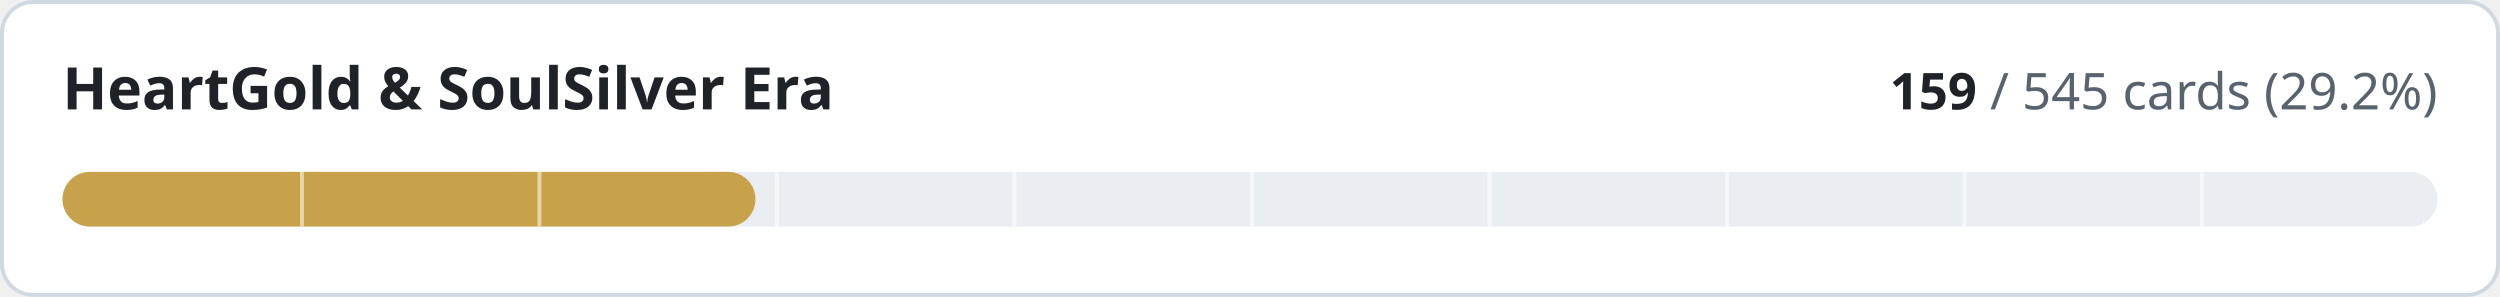
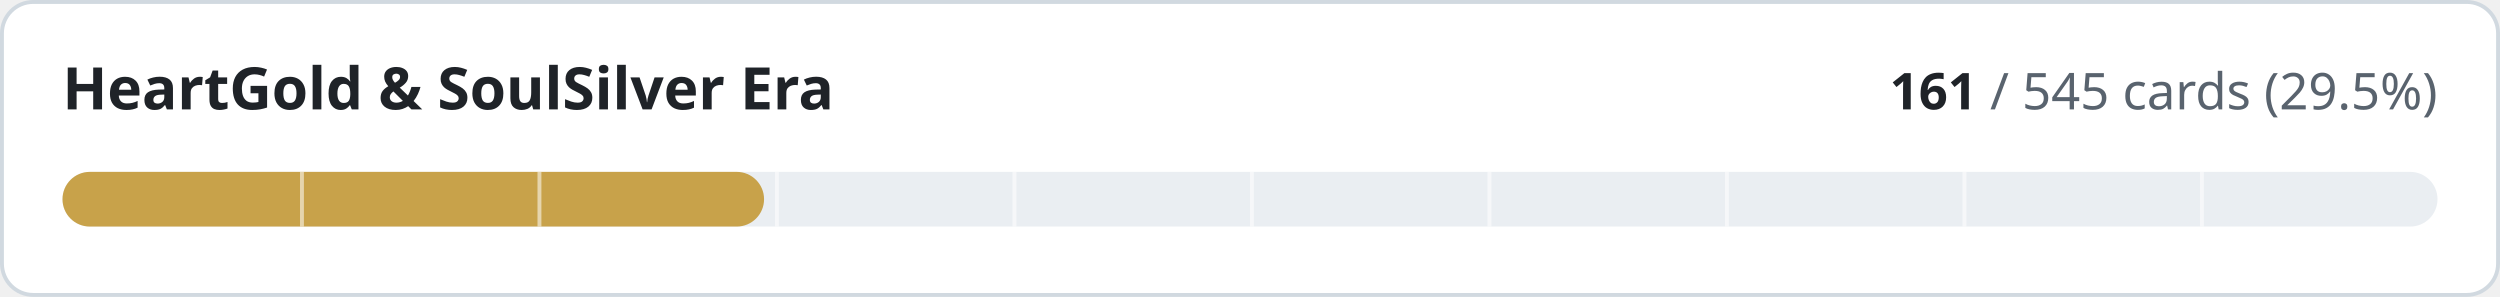
- <svg xmlns="http://www.w3.org/2000/svg" width="640" height="76" viewBox="0 0 640 76" role="img" aria-label="HeartGold &amp; SoulSilver Era: 159 of 545 cards implemented">
+ <svg xmlns="http://www.w3.org/2000/svg" width="640" height="76" viewBox="0 0 640 76" role="img" aria-label="HeartGold &amp; SoulSilver Era: 161 of 545 cards implemented">
  <style>
.t{fill:#1f2328}.m{fill:#59636e}.trk{fill:#eaeef2}.bd{stroke:#d1d9e0}.bg{fill:#ffffff}
@media (prefers-color-scheme:dark){.t{fill:#f0f6fc}.m{fill:#9198a1}.trk{fill:#262c36}.bd{stroke:#3d444d}.bg{fill:#0d1117}}
text{font-family:-apple-system,BlinkMacSystemFont,'Segoe UI','Noto Sans',Helvetica,Arial,sans-serif;font-variant-numeric:tabular-nums}
</style>
  <rect class="bg bd" x="0.5" y="0.5" width="639" height="75" rx="8" stroke-width="1" />
  <text class="t" x="16" y="28" font-size="15" font-weight="600">HeartGold &amp; SoulSilver Era</text>
  <text class="m" x="624" y="28" font-size="13" text-anchor="end">
-     <tspan class="t" font-weight="600">159</tspan> / 545 cards (29.2%)</text>
+     <tspan class="t" font-weight="600">161</tspan> / 545 cards (29.5%)</text>
  <rect class="trk" x="16" y="44" width="608" height="14" rx="7" />
-   <rect x="16" y="44" width="177.4" height="14" rx="7" fill="#c8a24a" />
+   <rect x="16" y="44" width="179.6" height="14" rx="7" fill="#c8a24a" />
  <rect x="76.8" y="44" width="1" height="14" class="bg" opacity="0.55" />
  <rect x="137.6" y="44" width="1" height="14" class="bg" opacity="0.55" />
  <rect x="198.4" y="44" width="1" height="14" class="bg" opacity="0.55" />
  <rect x="259.2" y="44" width="1" height="14" class="bg" opacity="0.55" />
  <rect x="320.0" y="44" width="1" height="14" class="bg" opacity="0.55" />
  <rect x="380.8" y="44" width="1" height="14" class="bg" opacity="0.55" />
  <rect x="441.6" y="44" width="1" height="14" class="bg" opacity="0.55" />
  <rect x="502.4" y="44" width="1" height="14" class="bg" opacity="0.55" />
  <rect x="563.2" y="44" width="1" height="14" class="bg" opacity="0.55" />
</svg>
